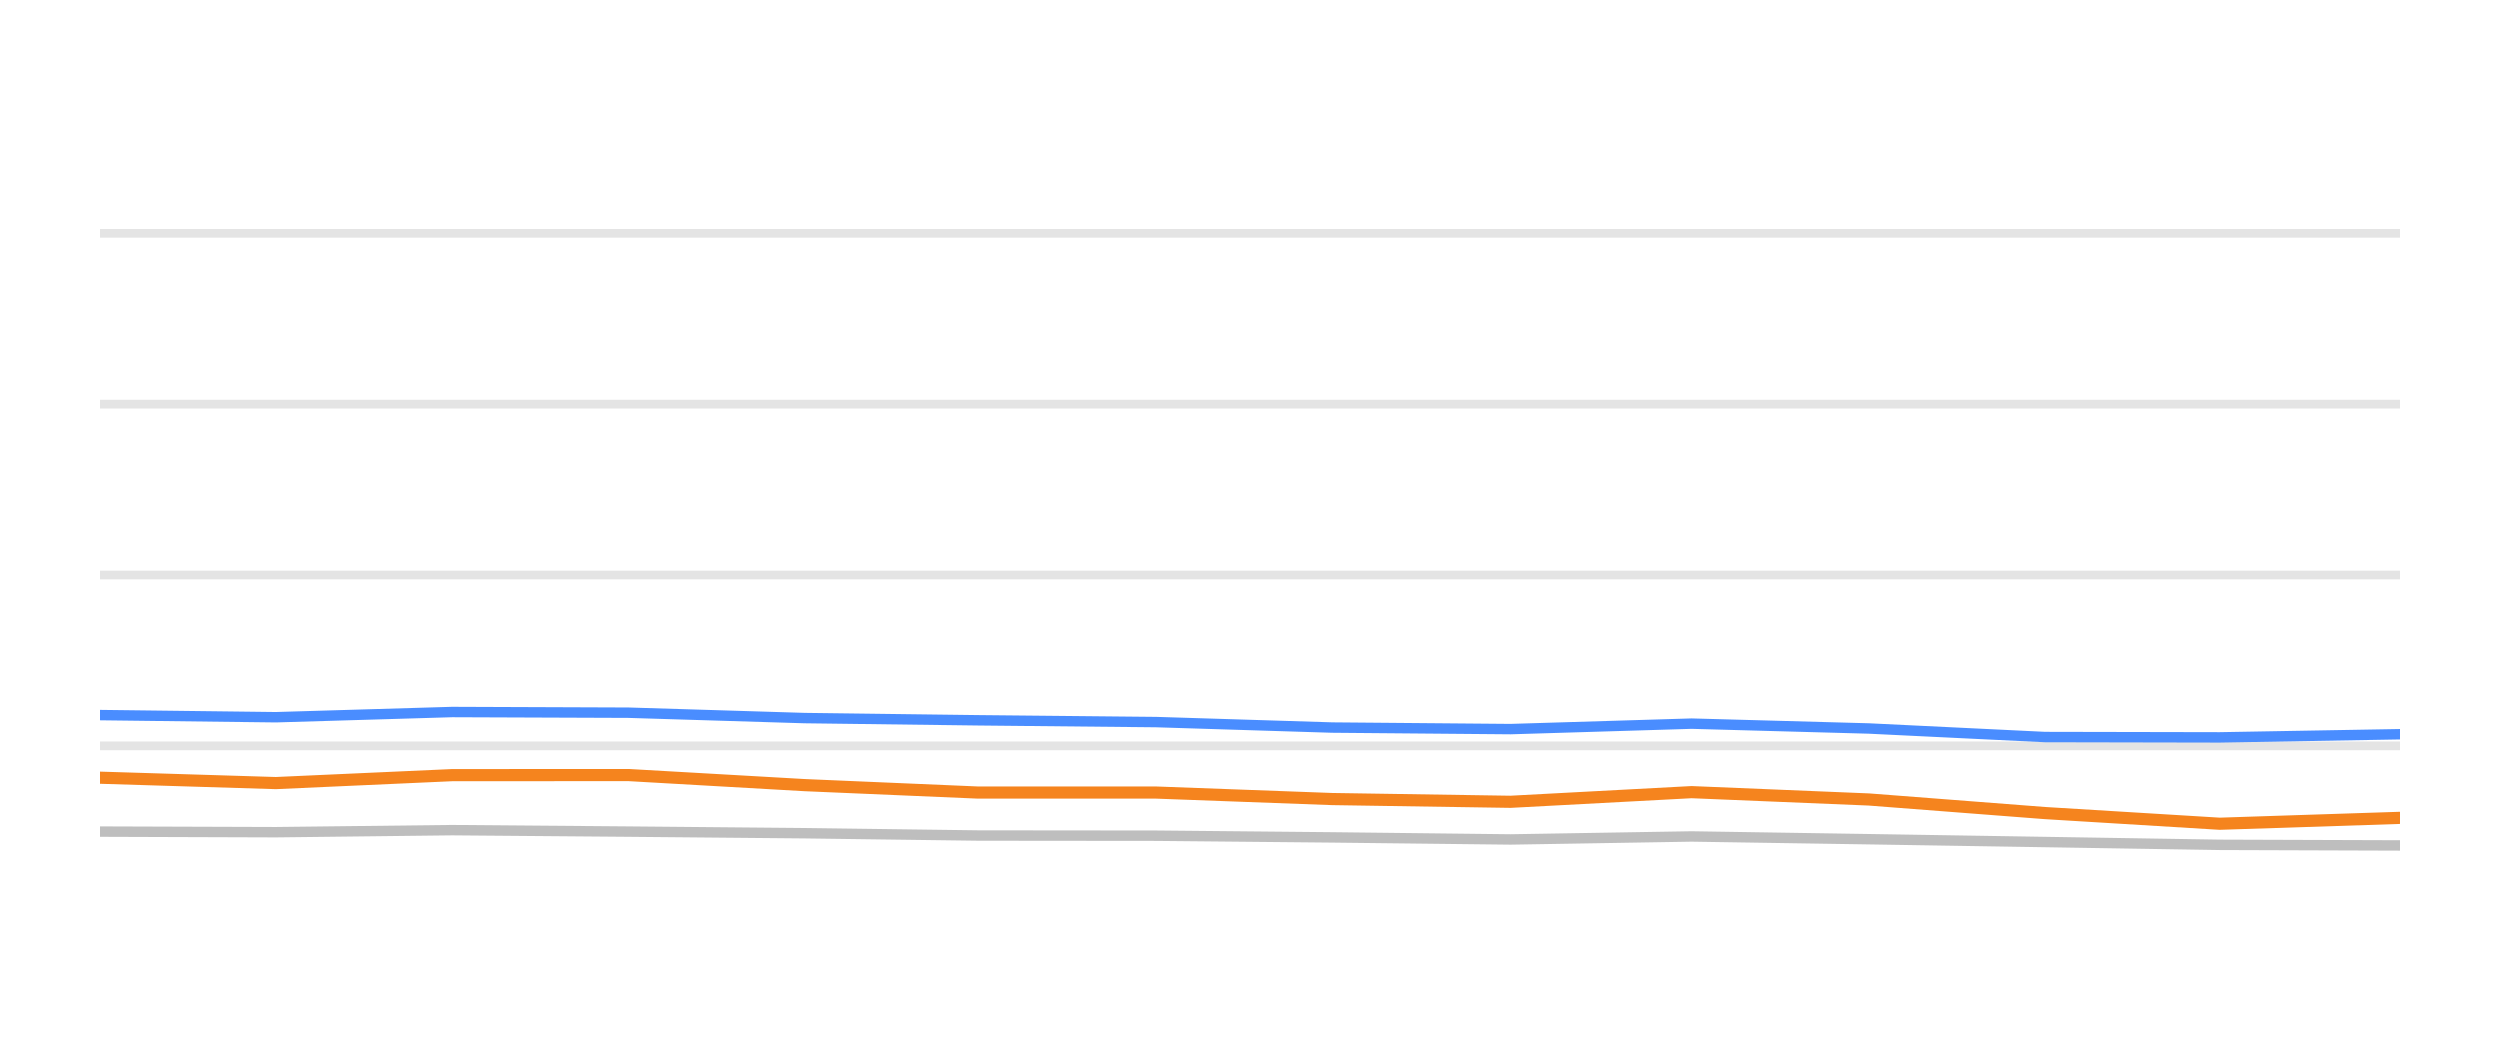
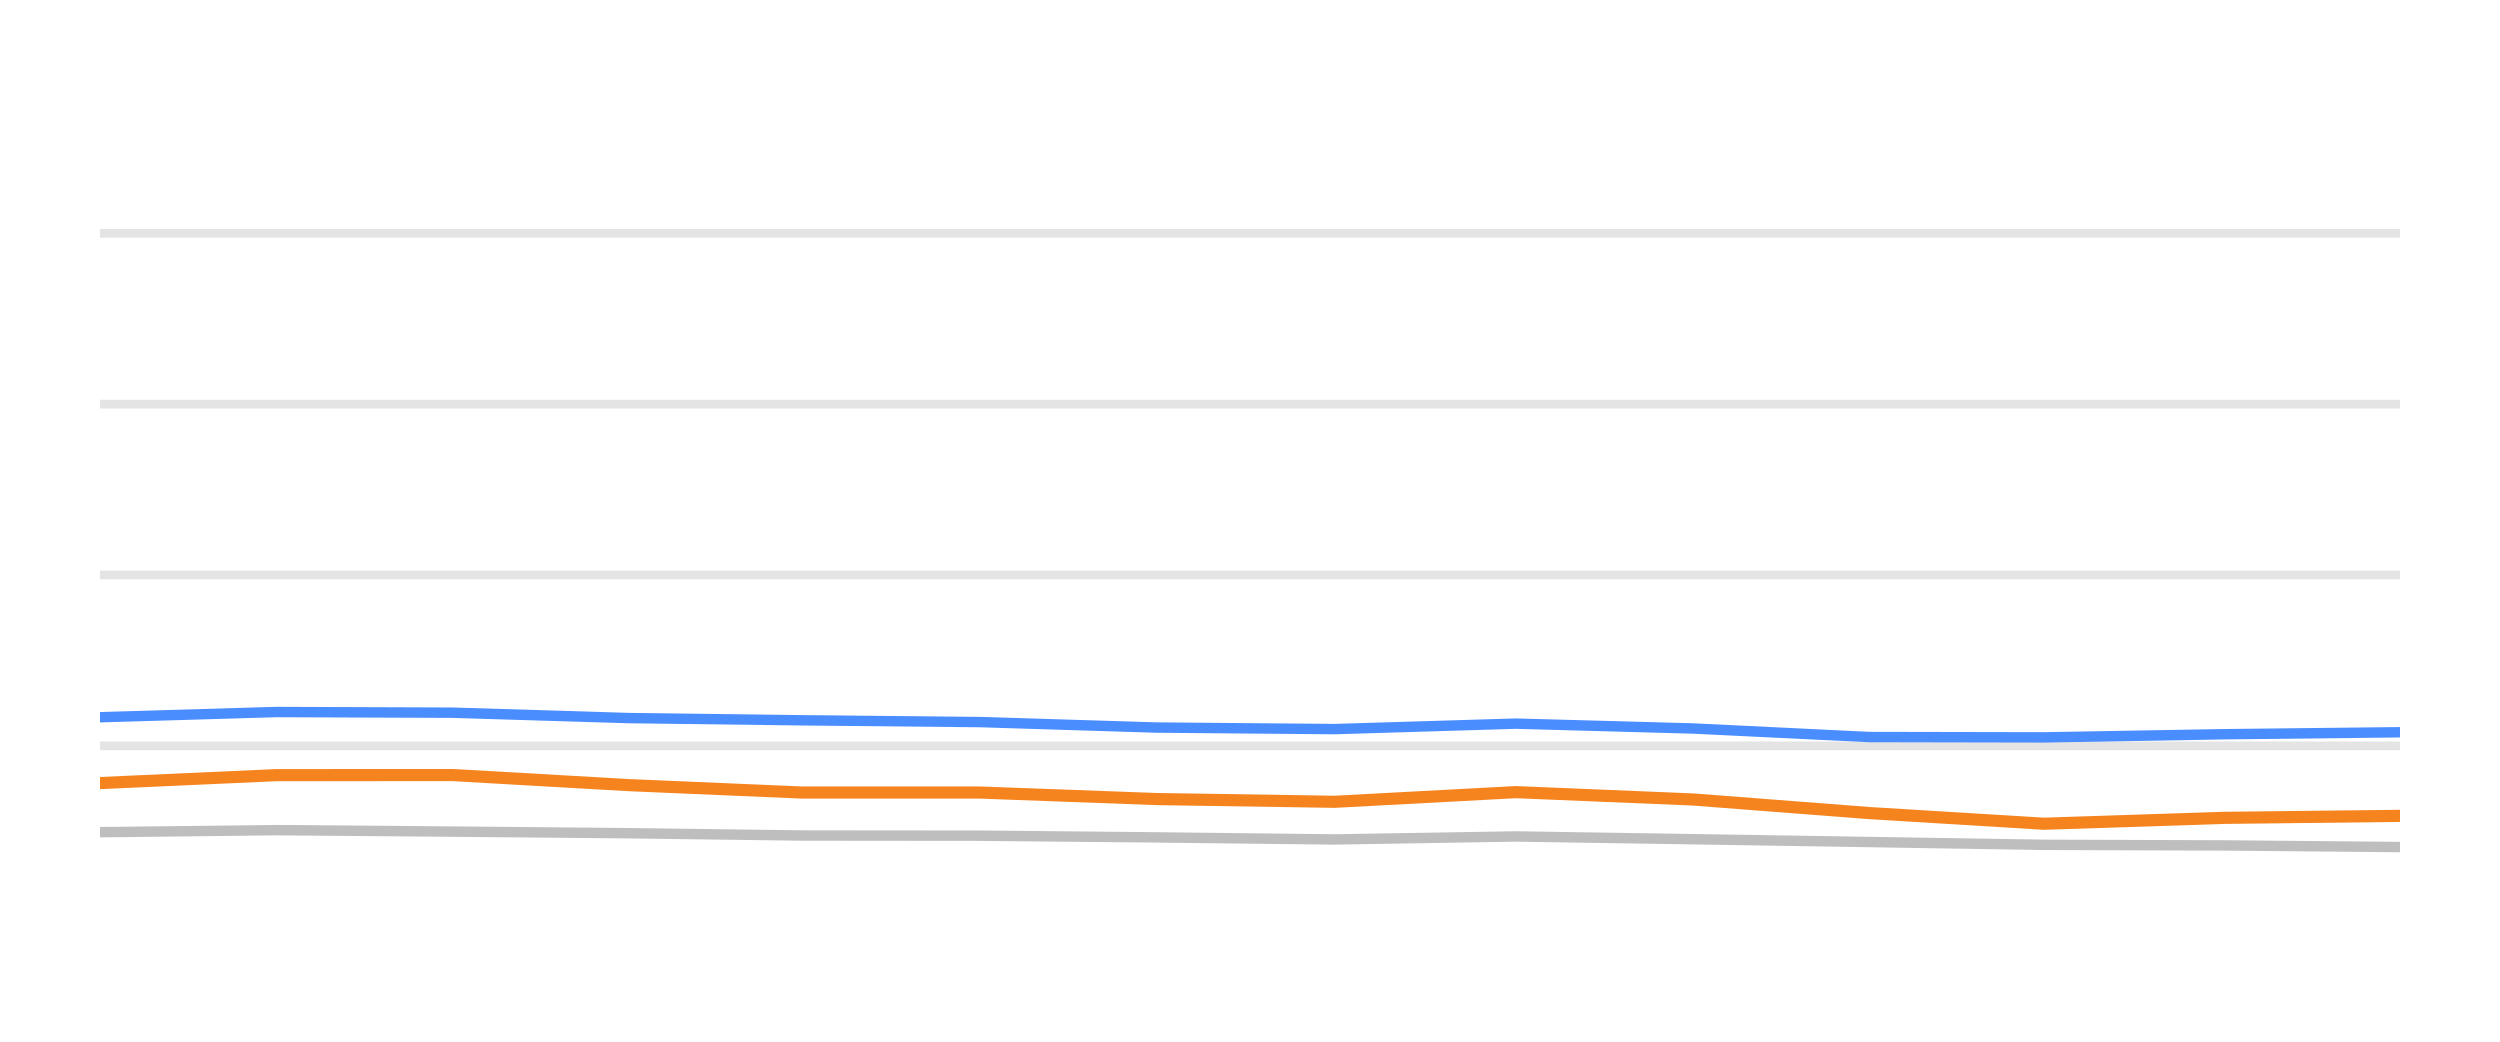
<svg xmlns="http://www.w3.org/2000/svg" width="144pt" height="60pt" viewBox="0 0 144 60" version="1.1">
  <defs>
    <style type="text/css">*{stroke-linejoin: round; stroke-linecap: butt}</style>
  </defs>
  <g id="figure_1">
    <g id="patch_1">
      <path d="M 0 60  L 144 60  L 144 0  L 0 0  L 0 60  z " style="fill: none; opacity: 0" />
    </g>
    <g id="axes_1">
      <g id="patch_2">
        <path d="M 5.76 52.8  L 138.24 52.8  L 138.24 3.6  L 5.76 3.6  L 5.76 52.8  z " style="fill: none" />
      </g>
      <g id="matplotlib.axis_1" />
      <g id="matplotlib.axis_2" />
      <g id="line2d_1">
-         <path d="M 5.76 42.96  L 138.24 42.96  " clip-path="url(#p74ae070886)" style="fill: none; stroke: #b2b2b2; stroke-opacity: 0.35; stroke-width: 0.5; stroke-linecap: square" />
+         <path d="M 5.76 42.96  L 138.24 42.96  " clip-path="url(#paaed1b15c2)" style="fill: none; stroke: #b2b2b2; stroke-opacity: 0.35; stroke-width: 0.5; stroke-linecap: square" />
      </g>
      <g id="line2d_2">
-         <path d="M 5.76 33.12  L 138.24 33.12  " clip-path="url(#p74ae070886)" style="fill: none; stroke: #b2b2b2; stroke-opacity: 0.35; stroke-width: 0.5; stroke-linecap: square" />
+         <path d="M 5.76 33.12  L 138.24 33.12  " clip-path="url(#paaed1b15c2)" style="fill: none; stroke: #b2b2b2; stroke-opacity: 0.35; stroke-width: 0.5; stroke-linecap: square" />
      </g>
      <g id="line2d_3">
-         <path d="M 5.76 23.28  L 138.24 23.28  " clip-path="url(#p74ae070886)" style="fill: none; stroke: #b2b2b2; stroke-opacity: 0.35; stroke-width: 0.5; stroke-linecap: square" />
+         <path d="M 5.76 23.28  L 138.24 23.28  " clip-path="url(#paaed1b15c2)" style="fill: none; stroke: #b2b2b2; stroke-opacity: 0.35; stroke-width: 0.5; stroke-linecap: square" />
      </g>
      <g id="line2d_4">
-         <path d="M 5.76 13.44  L 138.24 13.44  " clip-path="url(#p74ae070886)" style="fill: none; stroke: #b2b2b2; stroke-opacity: 0.35; stroke-width: 0.5; stroke-linecap: square" />
+         <path d="M 5.76 13.44  L 138.24 13.44  " clip-path="url(#paaed1b15c2)" style="fill: none; stroke: #b2b2b2; stroke-opacity: 0.35; stroke-width: 0.5; stroke-linecap: square" />
      </g>
      <g id="line2d_5">
-         <path d="M 5.76 47.9  L 15.888 47.934  L 26.04 47.816  L 36.201 47.9  L 46.345 47.993  L 56.34 48.126  L 66.597 48.136  L 76.736 48.234  L 87.008 48.352  L 97.435 48.18  L 107.653 48.338  L 117.786 48.5  L 127.856 48.662  L 138.24 48.697  " clip-path="url(#p74ae070886)" style="fill: none; stroke: #bebebe; stroke-width: 0.6; stroke-linecap: round" />
+         <path d="M 5.76 47.934  L 15.912 47.816  L 26.073 47.9  L 36.216 47.993  L 46.212 48.126  L 56.469 48.136  L 66.608 48.234  L 76.88 48.352  L 87.307 48.18  L 97.524 48.338  L 107.658 48.5  L 117.728 48.662  L 128.112 48.697  L 138.24 48.79  " clip-path="url(#paaed1b15c2)" style="fill: none; stroke: #bebebe; stroke-width: 0.6; stroke-linecap: round" />
      </g>
      <g id="line2d_6">
-         <path d="M 5.76 41.189  L 15.888 41.312  L 26.04 41.012  L 36.201 41.051  L 46.345 41.361  L 56.34 41.489  L 66.597 41.592  L 76.736 41.907  L 87.008 41.996  L 97.435 41.681  L 107.653 41.961  L 117.786 42.453  L 127.856 42.473  L 138.24 42.291  " clip-path="url(#p74ae070886)" style="fill: none; stroke: #4a8dff; stroke-width: 0.6; stroke-linecap: round" />
+         <path d="M 5.76 41.312  L 15.912 41.012  L 26.073 41.051  L 36.216 41.361  L 46.212 41.489  L 56.469 41.592  L 66.608 41.907  L 76.88 41.996  L 87.307 41.681  L 97.524 41.961  L 107.658 42.453  L 117.728 42.473  L 128.112 42.291  L 138.24 42.178  " clip-path="url(#paaed1b15c2)" style="fill: none; stroke: #4a8dff; stroke-width: 0.6; stroke-linecap: round" />
      </g>
      <g id="line2d_7">
-         <path d="M 5.76 44.795  L 15.888 45.105  L 26.04 44.648  L 36.201 44.643  L 46.345 45.223  L 56.34 45.651  L 66.597 45.651  L 76.736 46.025  L 87.008 46.183  L 97.435 45.627  L 107.653 46.05  L 117.786 46.832  L 127.856 47.447  L 138.24 47.108  " clip-path="url(#p74ae070886)" style="fill: none; stroke: #f5841e; stroke-width: 0.7; stroke-linecap: round" />
+         <path d="M 5.76 45.105  L 15.912 44.648  L 26.073 44.643  L 36.216 45.223  L 46.212 45.651  L 56.469 45.651  L 66.608 46.025  L 76.88 46.183  L 87.307 45.627  L 97.524 46.05  L 107.658 46.832  L 117.728 47.447  L 128.112 47.108  L 138.24 46.994  " clip-path="url(#paaed1b15c2)" style="fill: none; stroke: #f5841e; stroke-width: 0.7; stroke-linecap: round" />
      </g>
    </g>
  </g>
  <defs>
-     <clipPath id="p74ae070886">
+     <clipPath id="paaed1b15c2">
      <rect x="5.76" y="3.6" width="132.48" height="49.2" />
    </clipPath>
  </defs>
</svg>
